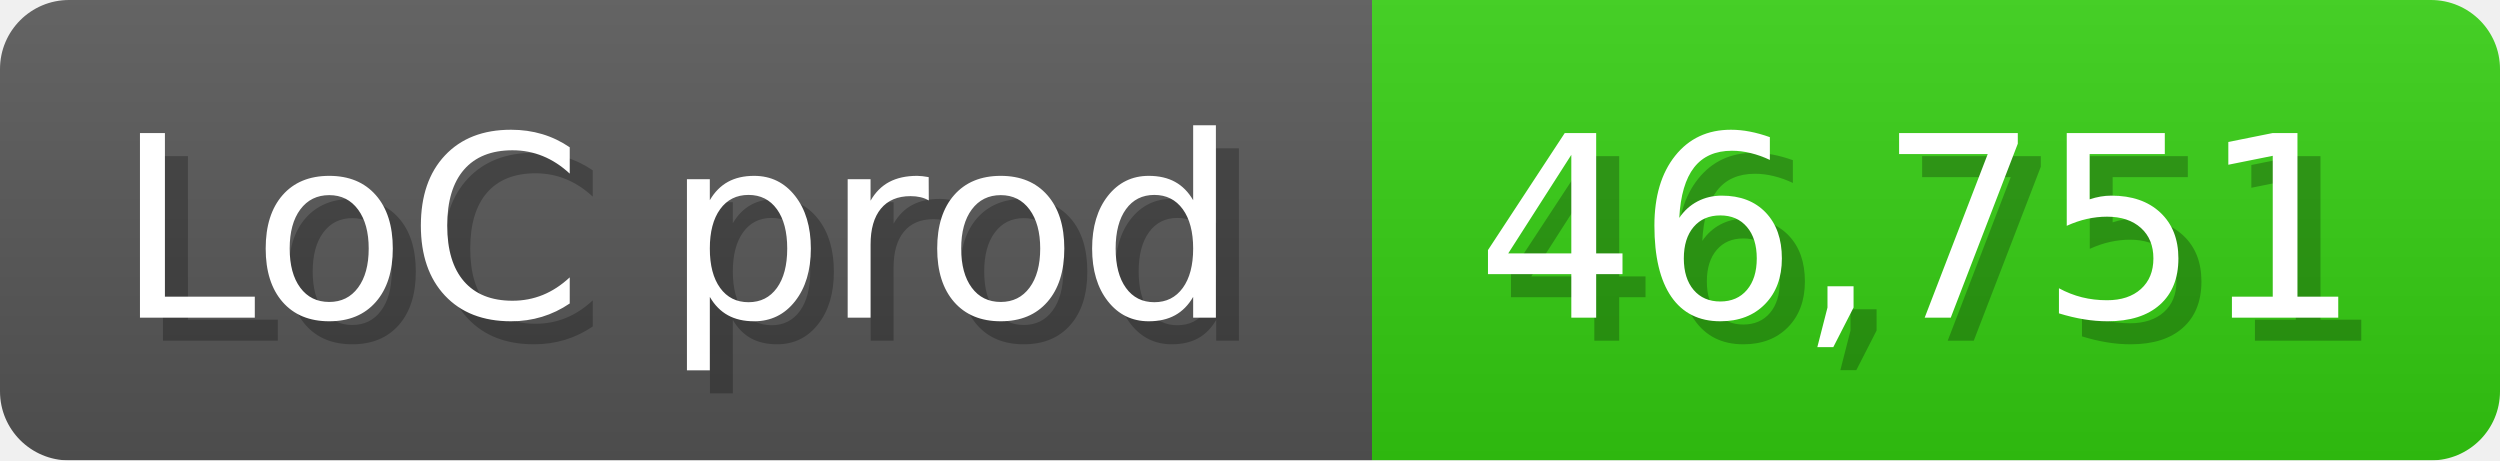
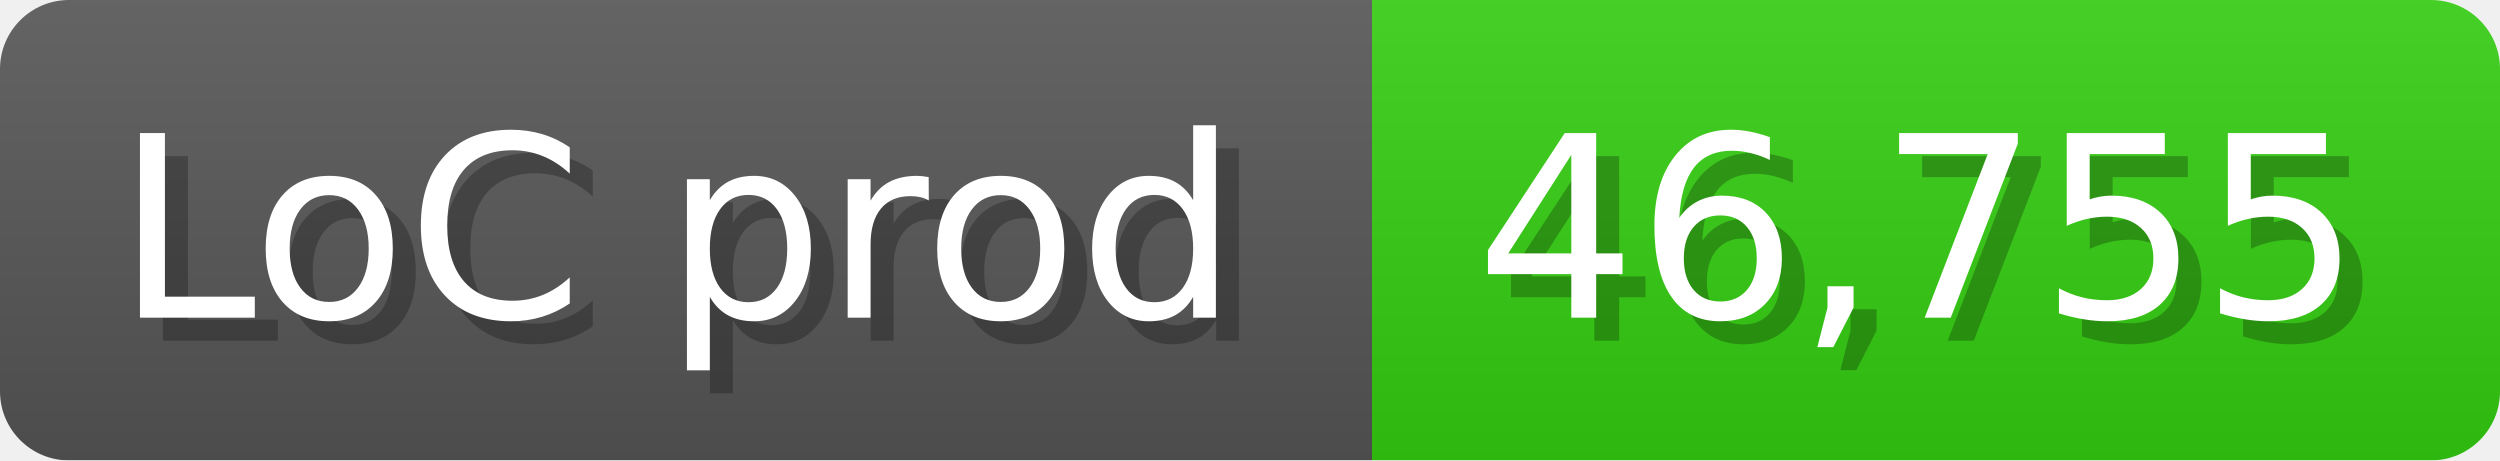
<svg xmlns="http://www.w3.org/2000/svg" width="108.6" height="20" viewBox="0 0 1086 200">
  <linearGradient id="a" x2="0" y2="100%">
    <stop offset="0" stop-opacity=".1" stop-color="#EEE" />
    <stop offset="1" stop-opacity=".1" />
  </linearGradient>
  <mask id="m">
    <rect width="1086" height="200" rx="30" fill="#FFF" />
  </mask>
  <g mask="url(#m)">
    <rect width="596" height="200" fill="#555" />
    <rect width="490" height="200" fill="#3C1" x="596" />
    <rect width="1086" height="200" fill="url(#a)" />
  </g>
  <g fill="#fff" text-anchor="start" font-family="Verdana,DejaVu Sans,sans-serif" font-size="110">
    <text x="60" y="148" textLength="496" fill="#000" opacity="0.25">LoC prod</text>
    <text x="50" y="138" textLength="496">LoC prod</text>
-     <text x="651" y="148" textLength="390" fill="#000" opacity="0.25">46,751</text>
-     <text x="641" y="138" textLength="390">46,751</text>
+     <text x="651" y="148" textLength="390" fill="#000" opacity="0.25">46,755</text>
+     <text x="641" y="138" textLength="390">46,755</text>
  </g>
</svg>
